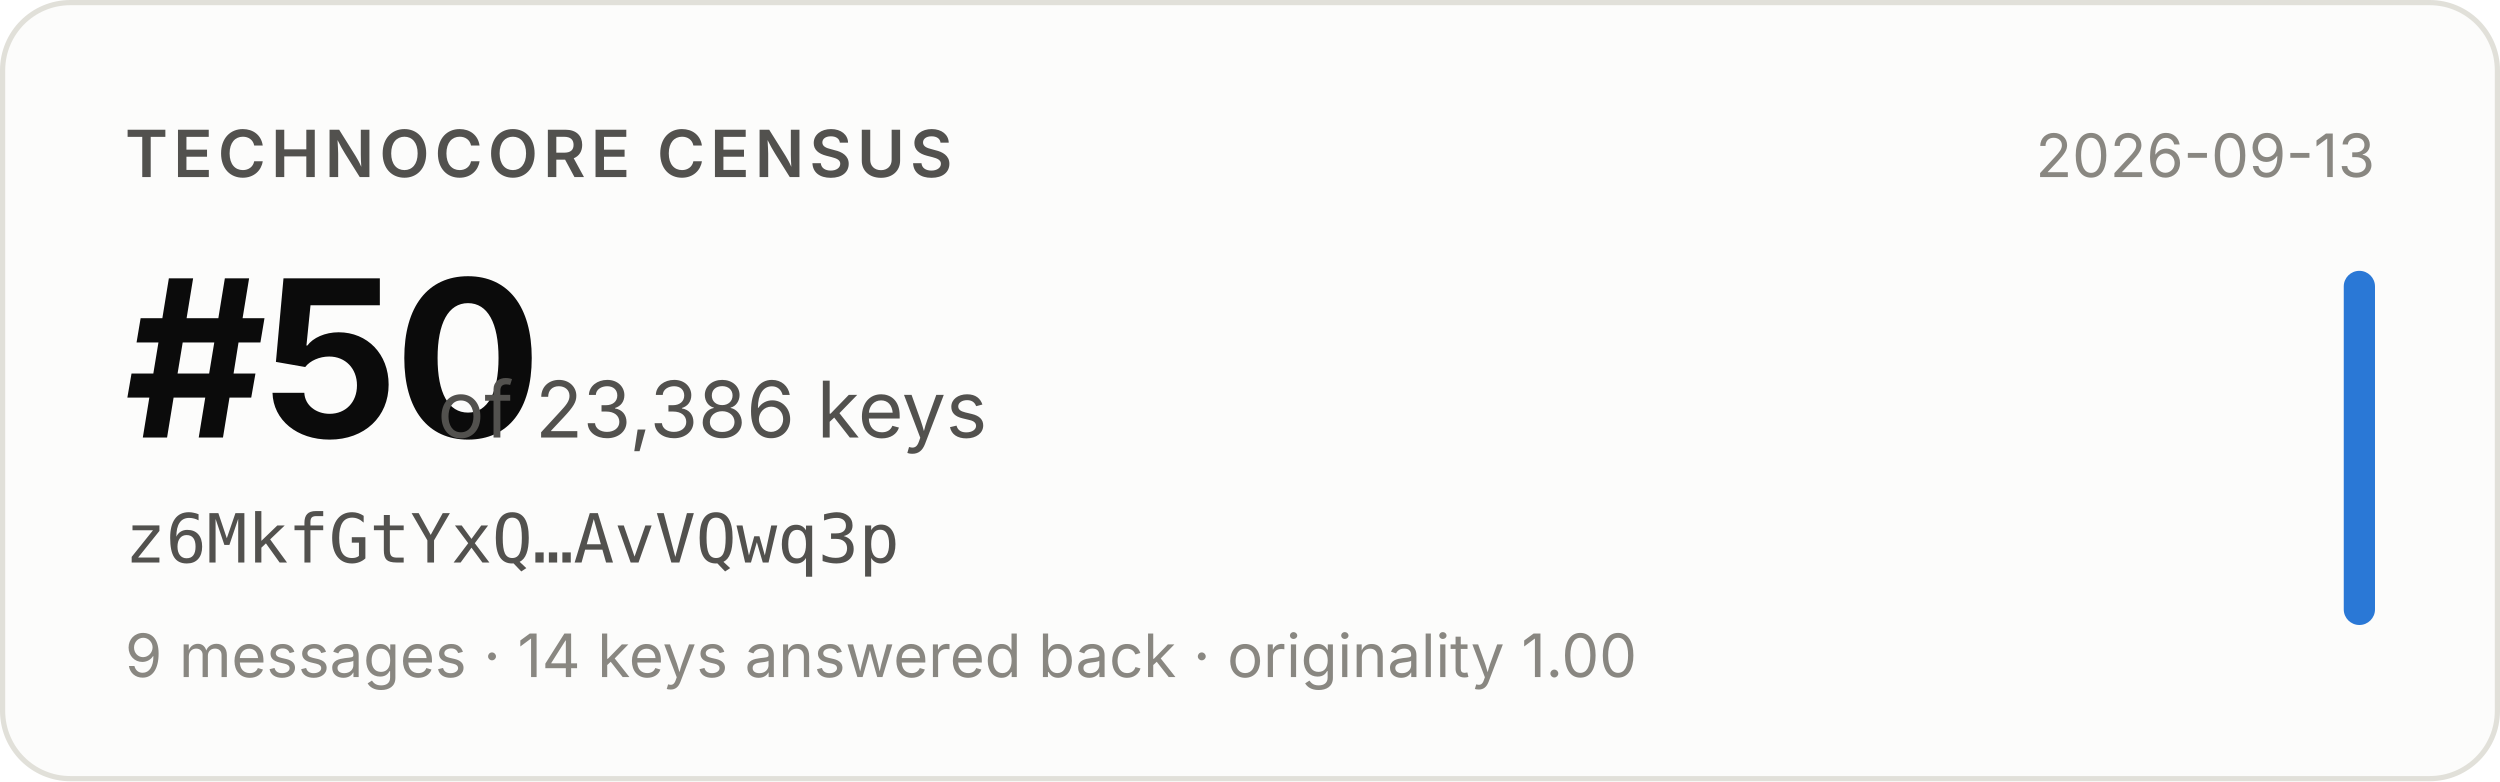
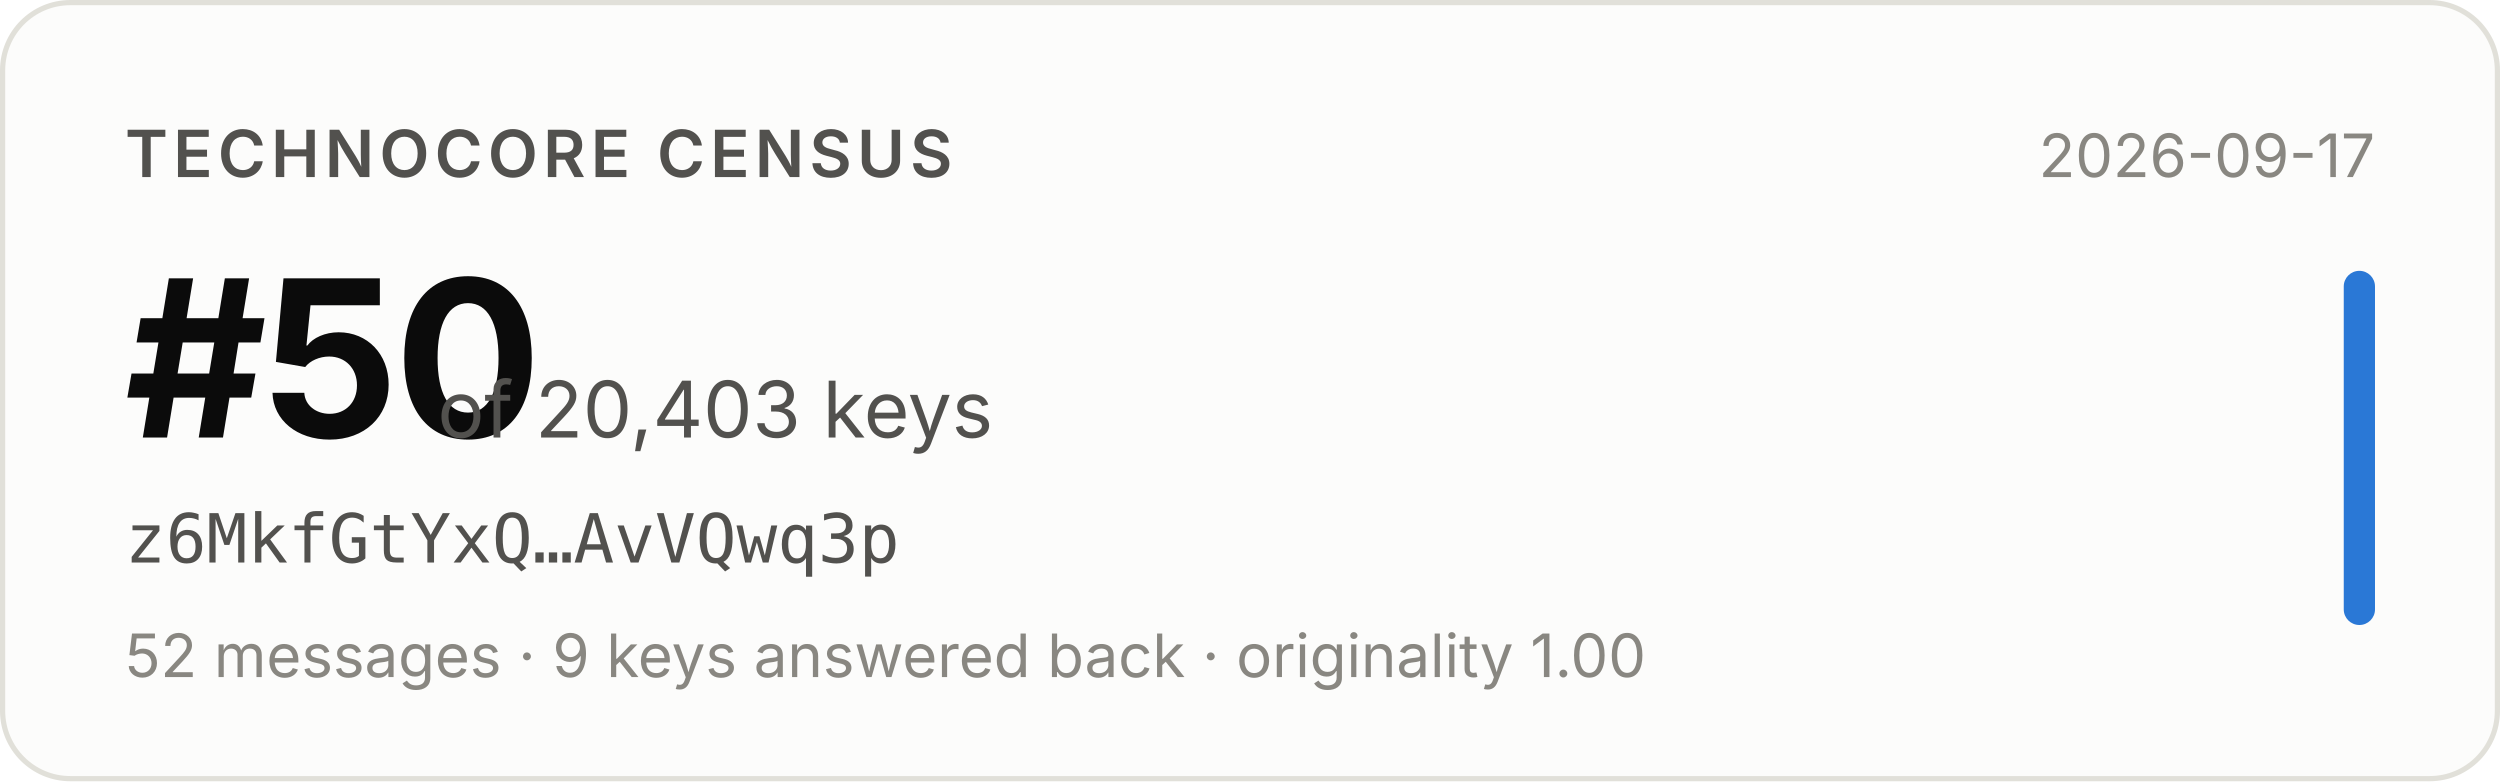
- <svg xmlns="http://www.w3.org/2000/svg" width="480" height="150" viewBox="0 0 480 150" role="img" aria-label="Technocore Census rank #50 of 23,386 keys for z6MkfGtYxQ…AvVQwq3p, snapshot 2026-09-13">
+ <svg xmlns="http://www.w3.org/2000/svg" width="480" height="150" viewBox="0 0 480 150" role="img" aria-label="Technocore Census rank #50 of 20,403 keys for z6MkfGtYxQ…AvVQwq3p, snapshot 2026-09-17">
  <rect x="0.5" y="0.5" width="479" height="149" rx="13" fill="#fcfcfb" stroke="#e1e0d9" />
  <g font-family="system-ui, -apple-system, 'Segoe UI', sans-serif">
    <text x="24" y="34" font-size="12.5" font-weight="600" fill="#52514e" letter-spacing="0.08em">TECHNOCORE CENSUS</text>
    <text x="24" y="84" font-size="42" font-weight="650" fill="#0b0b0b" letter-spacing="-0.02em">#50</text>
-     <text x="84" y="84" font-size="15" fill="#52514e">of 23,386 keys</text>
+     <text x="84" y="84" font-size="15" fill="#52514e">of 20,403 keys</text>
    <text x="24" y="108" font-size="13" fill="#52514e" font-family="ui-monospace, SFMono-Regular, Menlo, monospace">z6MkfGtYxQ…AvVQwq3p</text>
-     <text x="24" y="130" font-size="11.5" fill="#898781">9 messages · 14 keys answered back · originality 1.00</text>
-     <text x="456" y="34" font-size="11.5" fill="#898781" text-anchor="end">2026-09-13</text>
+     <text x="24" y="130" font-size="11.5" fill="#898781">52 messages · 9 keys answered back · originality 1.00</text>
+     <text x="456" y="34" font-size="11.5" fill="#898781" text-anchor="end">2026-09-17</text>
    <rect x="450" y="52" width="6" height="68" rx="3" fill="#2a78d6" />
  </g>
</svg>
